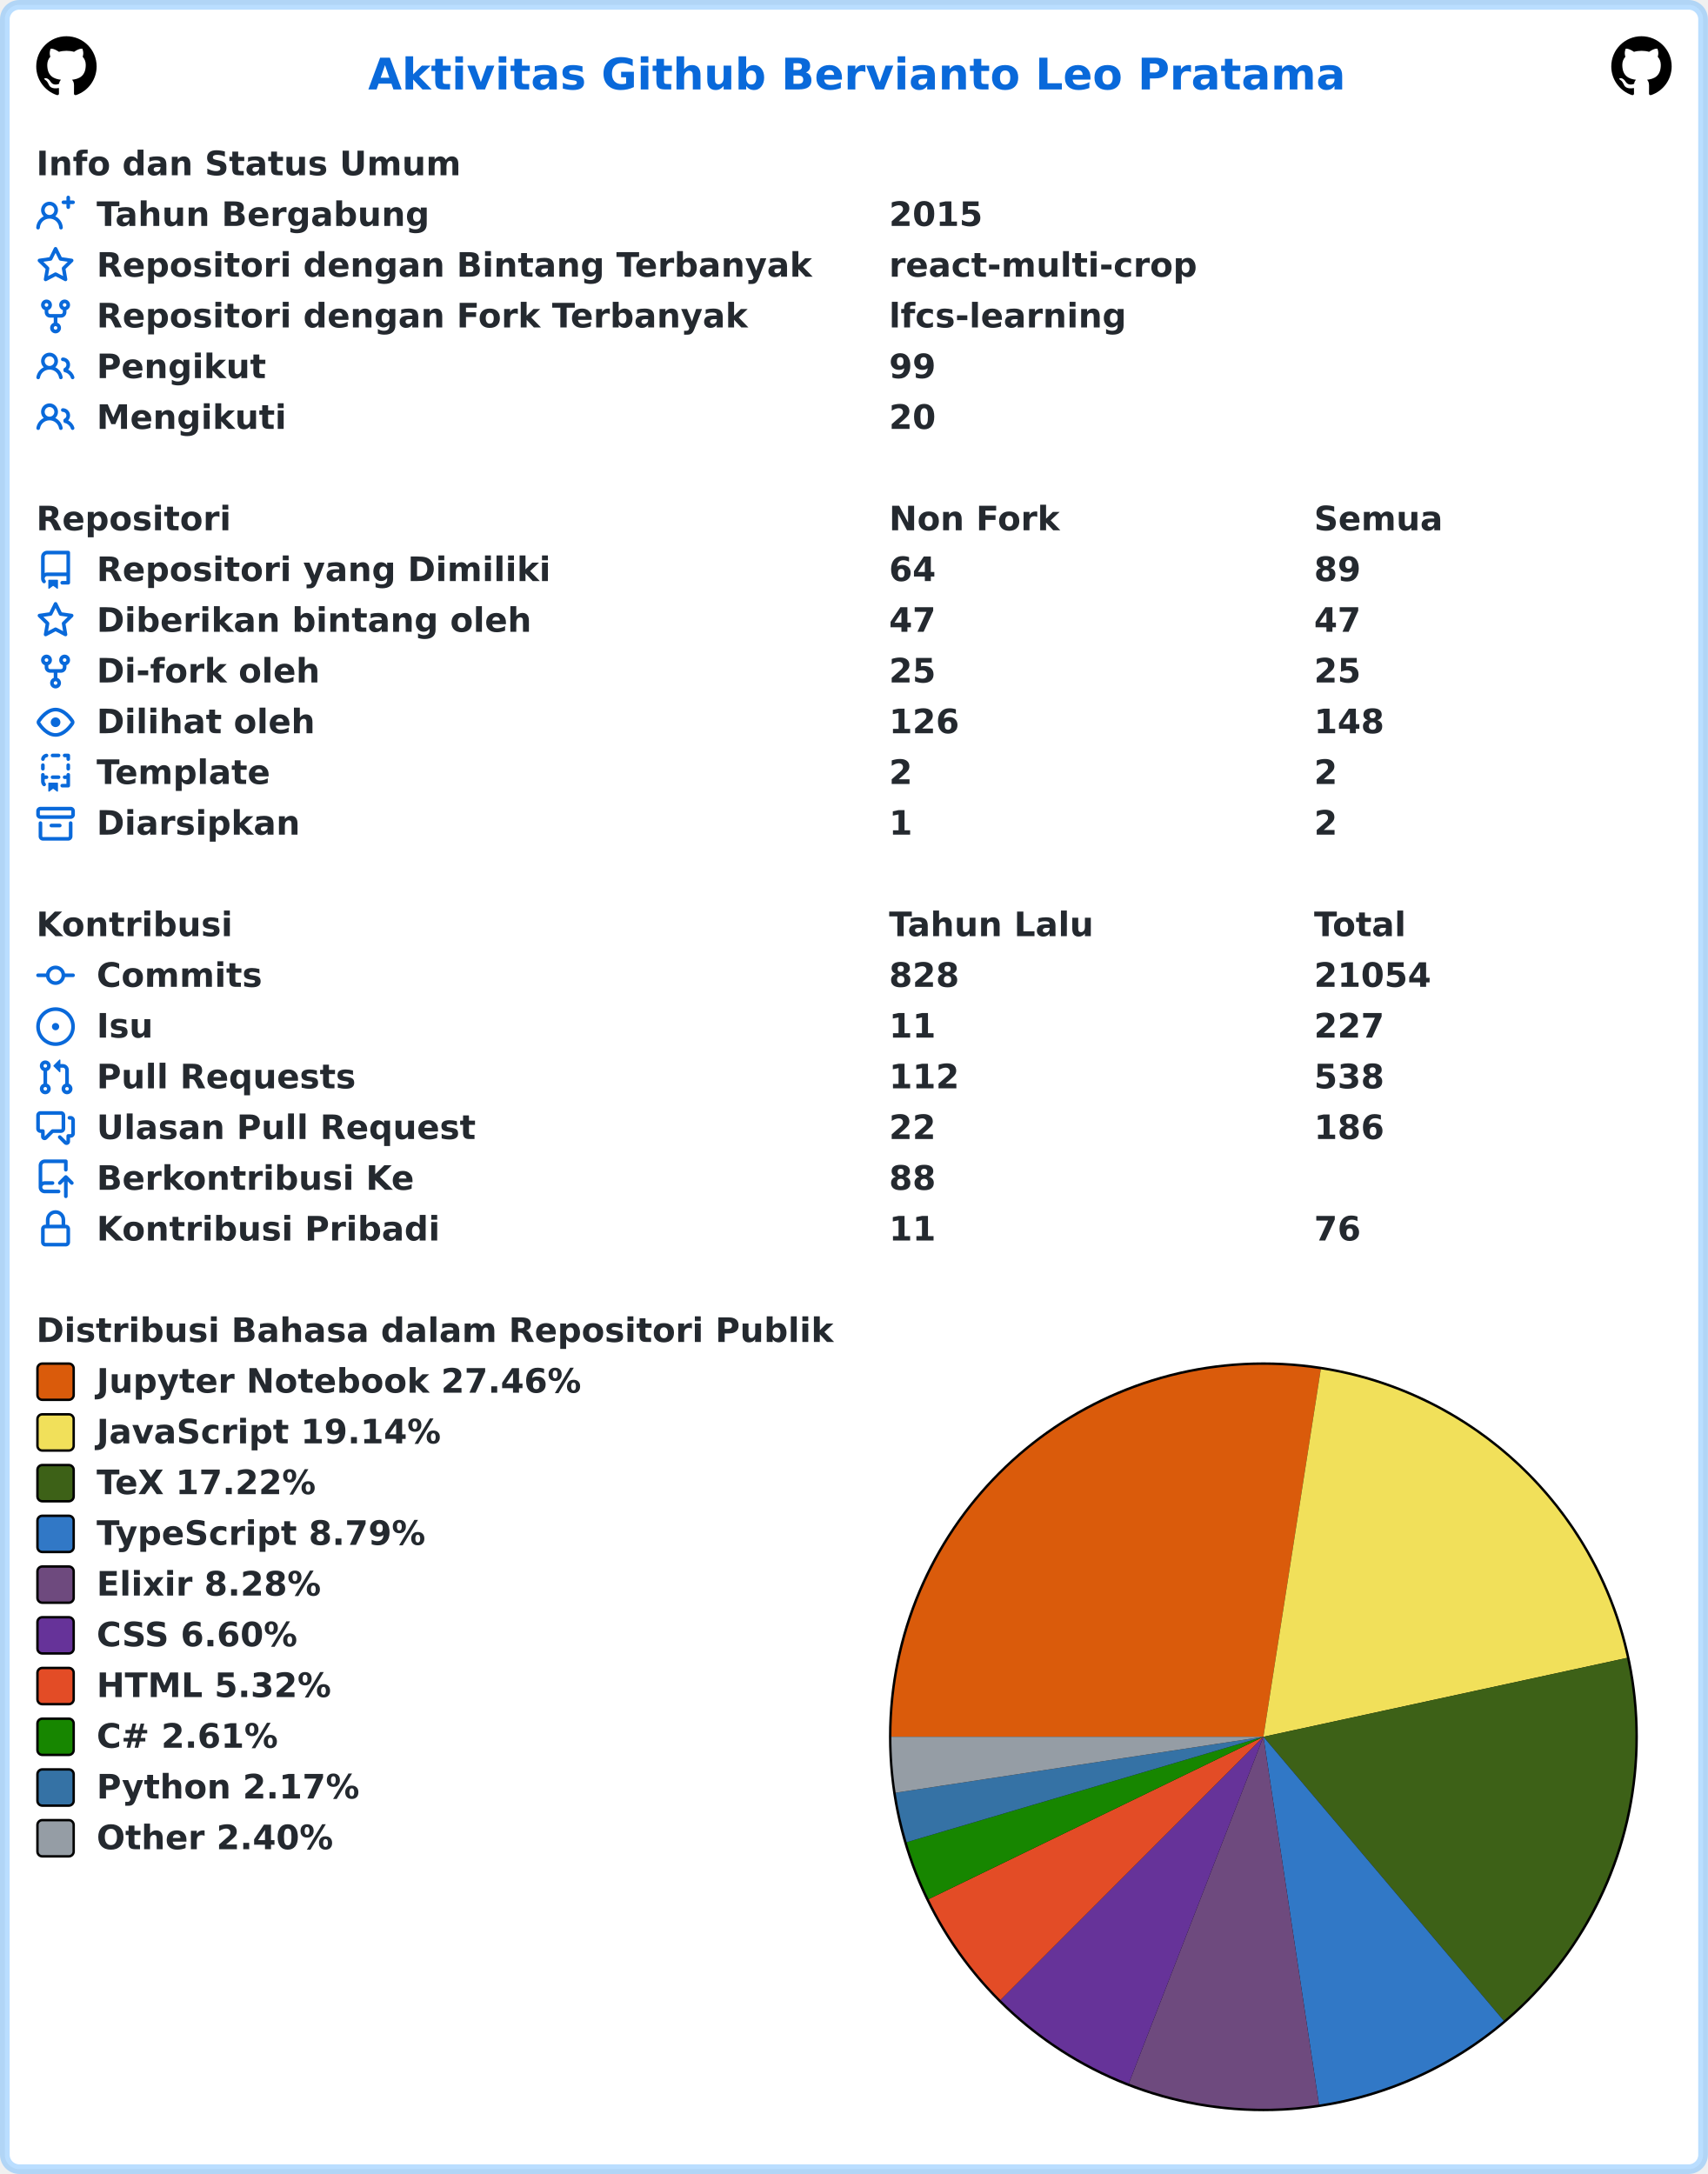
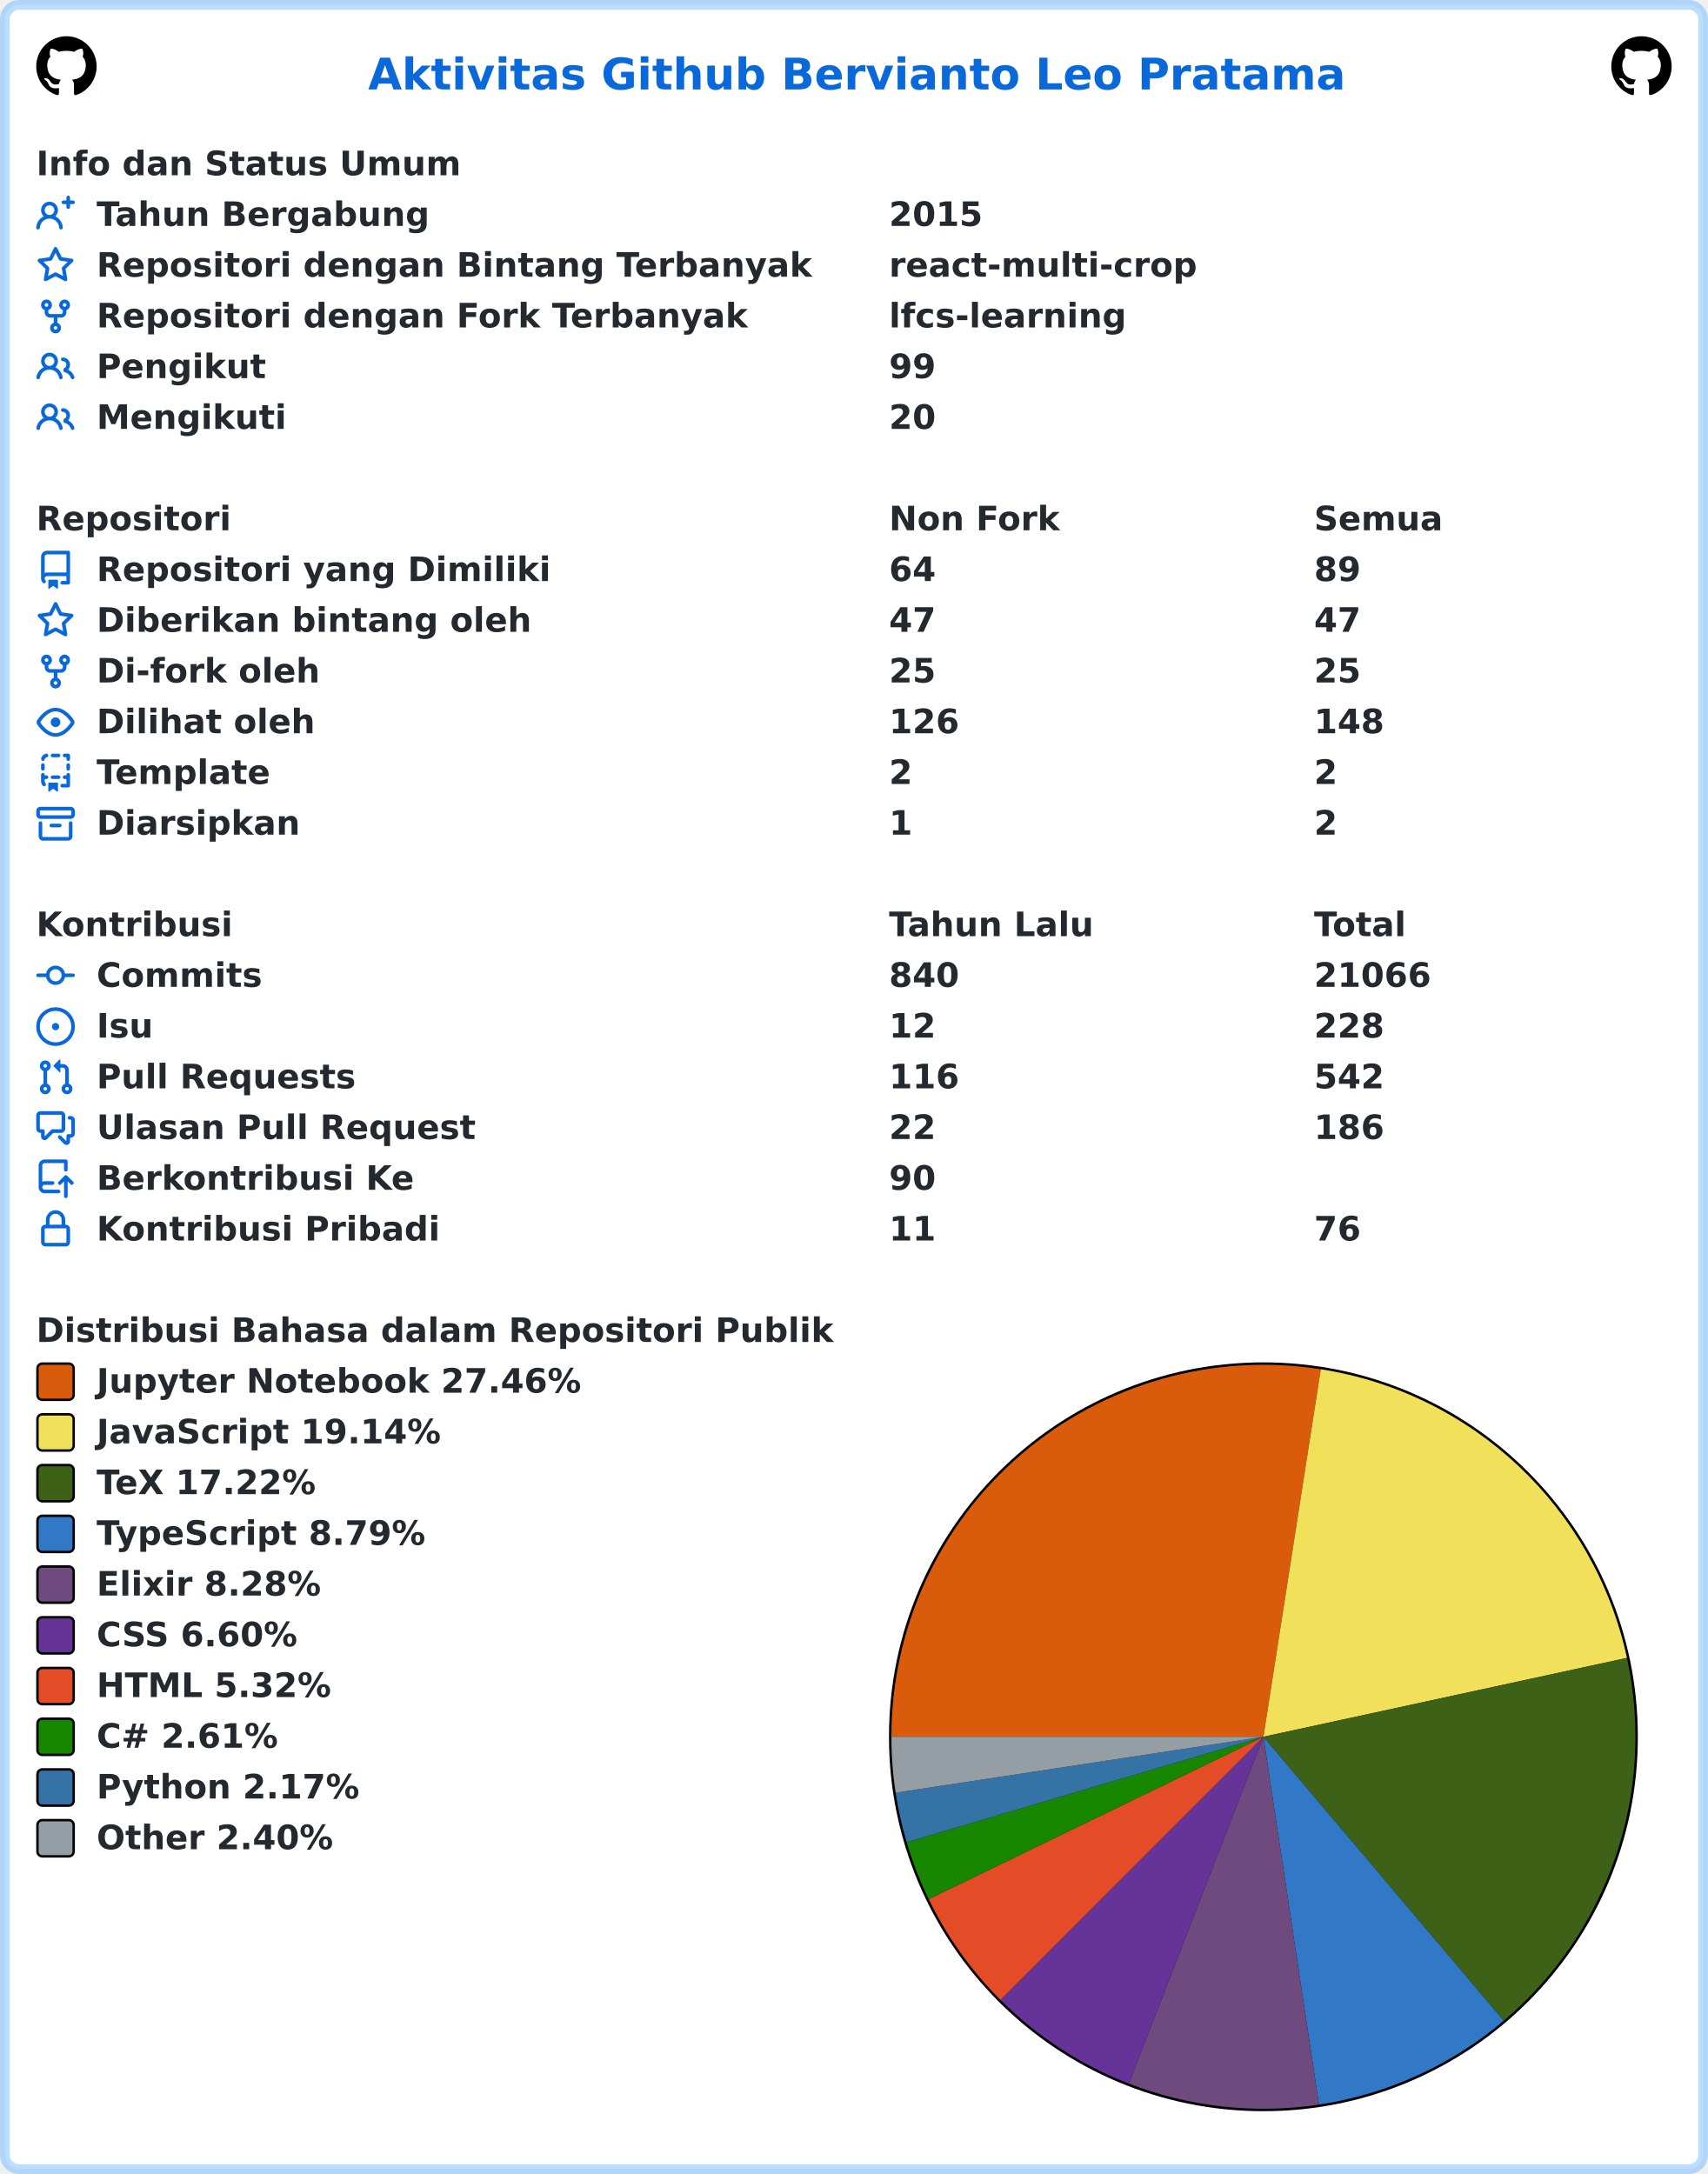
<svg xmlns="http://www.w3.org/2000/svg" width="707" height="900" viewBox="0 0 707 900" lang="id" xml:lang="id">
  <rect x="2" y="2" stroke-width="4" rx="6" width="703" height="896" stroke="rgba(84,174,255,0.4)" fill="#ffffff" />
  <g font-weight="600" font-size="110pt" font-family="Verdana,Geneva,DejaVu Sans,sans-serif" text-rendering="geometricPrecision">
    <text x="1239" y="301" lengthAdjust="spacingAndGlyphs" textLength="3261" transform="scale(0.123)" fill="#0969da">Aktivitas Github Bervianto Leo Pratama</text>
    <svg x="15" y="15" width="25" height="25" viewBox="0 0 16 16">
      <path fill="#000000" fill-rule="evenodd" d="M8 0C3.58 0 0 3.58 0 8c0 3.54 2.29 6.53 5.47 7.59.4.07.55-.17.55-.38 0-.19-.01-.82-.01-1.49-2.01.37-2.53-.49-2.69-.94-.09-.23-.48-.94-.82-1.13-.28-.15-.68-.52-.01-.53.63-.01 1.08.58 1.23.82.72 1.21 1.87.87 2.33.66.07-.52.28-.87.51-1.07-1.78-.2-3.64-.89-3.64-3.95 0-.87.31-1.59.82-2.15-.08-.2-.36-1.02.08-2.12 0 0 .67-.21 2.2.82.64-.18 1.32-.27 2-.27.68 0 1.36.09 2 .27 1.53-1.04 2.2-.82 2.2-.82.44 1.1.16 1.92.08 2.12.51.56.82 1.27.82 2.15 0 3.07-1.87 3.75-3.65 3.95.29.25.54.73.54 1.48 0 1.07-.01 1.93-.01 2.2 0 .21.15.46.55.38A8.013 8.013 0 0016 8c0-4.42-3.58-8-8-8z" />
    </svg>
    <svg x="667" y="15" width="25" height="25" viewBox="0 0 16 16">
      <path fill="#000000" fill-rule="evenodd" d="M8 0C3.58 0 0 3.58 0 8c0 3.54 2.29 6.53 5.47 7.59.4.07.55-.17.55-.38 0-.19-.01-.82-.01-1.49-2.01.37-2.53-.49-2.69-.94-.09-.23-.48-.94-.82-1.13-.28-.15-.68-.52-.01-.53.63-.01 1.08.58 1.23.82.72 1.21 1.87.87 2.33.66.07-.52.28-.87.51-1.07-1.78-.2-3.64-.89-3.64-3.95 0-.87.31-1.59.82-2.15-.08-.2-.36-1.02.08-2.12 0 0 .67-.21 2.2.82.64-.18 1.32-.27 2-.27.68 0 1.36.09 2 .27 1.53-1.04 2.2-.82 2.2-.82.44 1.1.16 1.92.08 2.12.51.56.82 1.27.82 2.15 0 3.07-1.87 3.75-3.65 3.95.29.25.54.73.54 1.48 0 1.07-.01 1.93-.01 2.2 0 .21.15.46.55.38A8.013 8.013 0 0016 8c0-4.42-3.58-8-8-8z" />
    </svg>
    <g transform="translate(0, 60)" fill="#24292f">
      <g transform="translate(15, 0)">
        <g transform="scale(0.095)">
          <text x="0" y="132" textLength="1852" lengthAdjust="spacingAndGlyphs">Info dan Status Umum</text>
        </g>
      </g>
      <g transform="translate(15, 21)">
        <path fill="#0969da" fill-rule="evenodd" d="M13.25 0a.75.75 0 01.75.75V2h1.25a.75.75 0 010 1.5H14v1.25a.75.75 0 01-1.5 0V3.5h-1.25a.75.75 0 010-1.5h1.25V.75a.75.75 0 01.75-.75zM5.5 4a2 2 0 100 4 2 2 0 000-4zm2.4 4.548a3.5 3.5 0 10-4.799 0 5.527 5.527 0 00-3.1 4.66.75.75 0 101.498.085A4.01 4.01 0 015.5 9.5a4.01 4.01 0 014.001 3.793.75.75 0 101.498-.086 5.527 5.527 0 00-3.1-4.659z" />
        <g transform="scale(0.095)">
          <text lengthAdjust="spacingAndGlyphs" textLength="1478" x="263" y="132">Tahun Bergabung</text>
          <text lengthAdjust="spacingAndGlyphs" textLength="420" x="3716" y="132">2015</text>
        </g>
      </g>
      <g transform="translate(15, 42)">
        <path fill="#0969da" fill-rule="evenodd" d="M8 .25a.75.75 0 01.673.418l1.882 3.815 4.21.612a.75.75 0 01.416 1.279l-3.046 2.97.719 4.192a.75.75 0 01-1.088.791L8 12.347l-3.766 1.98a.75.75 0 01-1.088-.79l.72-4.194L.818 6.374a.75.75 0 01.416-1.28l4.21-.611L7.327.668A.75.75 0 018 .25zm0 2.445L6.615 5.5a.75.75 0 01-.564.41l-3.097.45 2.24 2.184a.75.75 0 01.216.664l-.528 3.084 2.769-1.456a.75.75 0 01.698 0l2.77 1.456-.53-3.084a.75.75 0 01.216-.664l2.24-2.183-3.096-.45a.75.75 0 01-.564-.41L8 2.694v.001z" />
        <g transform="scale(0.095)">
          <text lengthAdjust="spacingAndGlyphs" textLength="3126" x="263" y="132">Repositori dengan Bintang Terbanyak</text>
          <text lengthAdjust="spacingAndGlyphs" textLength="1330" x="3716" y="132">react-multi-crop</text>
        </g>
      </g>
      <g transform="translate(15, 63)">
        <path fill="#0969da" fill-rule="evenodd" d="M5 3.25a.75.75 0 11-1.5 0 .75.75 0 011.5 0zm0 2.122a2.25 2.25 0 10-1.5 0v.878A2.25 2.25 0 005.75 8.5h1.5v2.128a2.251 2.251 0 101.5 0V8.5h1.5a2.25 2.25 0 002.25-2.25v-.878a2.25 2.25 0 10-1.5 0v.878a.75.75 0 01-.75.75h-4.5A.75.75 0 015 6.25v-.878zm3.75 7.378a.75.75 0 11-1.5 0 .75.75 0 011.5 0zm3-8.75a.75.75 0 100-1.5.75.75 0 000 1.5z" />
        <g transform="scale(0.095)">
          <text lengthAdjust="spacingAndGlyphs" textLength="2846" x="263" y="132">Repositori dengan Fork Terbanyak</text>
          <text lengthAdjust="spacingAndGlyphs" textLength="1018" x="3716" y="132">lfcs-learning</text>
        </g>
      </g>
      <g transform="translate(15, 84)">
        <path fill="#0969da" fill-rule="evenodd" d="M5.5 3.5a2 2 0 100 4 2 2 0 000-4zM2 5.5a3.5 3.5 0 115.898 2.549 5.507 5.507 0 013.034 4.084.75.75 0 11-1.482.235 4.001 4.001 0 00-7.9 0 .75.75 0 01-1.482-.236A5.507 5.507 0 013.102 8.05 3.49 3.49 0 012 5.5zM11 4a.75.75 0 100 1.5 1.5 1.5 0 01.666 2.844.75.75 0 00-.416.672v.352a.75.75 0 00.574.73c1.2.289 2.162 1.2 2.522 2.372a.75.75 0 101.434-.44 5.01 5.01 0 00-2.56-3.012A3 3 0 0011 4z" />
        <g transform="scale(0.095)">
          <text lengthAdjust="spacingAndGlyphs" textLength="723" x="263" y="132">Pengikut</text>
          <text lengthAdjust="spacingAndGlyphs" textLength="210" x="3716" y="132">99</text>
        </g>
      </g>
      <g transform="translate(15, 105)">
        <path fill="#0969da" fill-rule="evenodd" d="M5.5 3.5a2 2 0 100 4 2 2 0 000-4zM2 5.5a3.5 3.5 0 115.898 2.549 5.507 5.507 0 013.034 4.084.75.75 0 11-1.482.235 4.001 4.001 0 00-7.9 0 .75.75 0 01-1.482-.236A5.507 5.507 0 013.102 8.05 3.49 3.49 0 012 5.5zM11 4a.75.75 0 100 1.5 1.5 1.5 0 01.666 2.844.75.75 0 00-.416.672v.352a.75.75 0 00.574.73c1.2.289 2.162 1.2 2.522 2.372a.75.75 0 101.434-.44 5.01 5.01 0 00-2.56-3.012A3 3 0 0011 4z" />
        <g transform="scale(0.095)">
          <text lengthAdjust="spacingAndGlyphs" textLength="813" x="263" y="132">Mengikuti</text>
          <text lengthAdjust="spacingAndGlyphs" textLength="210" x="3716" y="132">20</text>
        </g>
      </g>
    </g>
    <g transform="translate(0, 207)" fill="#24292f">
      <g transform="translate(15, 0)">
        <g transform="scale(0.095)">
          <text x="0" y="132" textLength="832" lengthAdjust="spacingAndGlyphs">Repositori</text>
          <text x="3716" y="132" textLength="740" lengthAdjust="spacingAndGlyphs">Non Fork</text>
          <text x="5568" y="132" textLength="573" lengthAdjust="spacingAndGlyphs">Semua</text>
        </g>
      </g>
      <g transform="translate(15, 21)">
        <path fill="#0969da" fill-rule="evenodd" d="M2 2.5A2.5 2.5 0 014.5 0h8.75a.75.75 0 01.75.75v12.5a.75.75 0 01-.75.75h-2.5a.75.75 0 110-1.5h1.75v-2h-8a1 1 0 00-.714 1.7.75.75 0 01-1.072 1.05A2.495 2.495 0 012 11.5v-9zm10.5-1V9h-8c-.356 0-.694.074-1 .208V2.5a1 1 0 011-1h8zM5 12.25v3.25a.25.25 0 00.4.2l1.45-1.087a.25.25 0 01.3 0L8.6 15.7a.25.25 0 00.4-.2v-3.25a.25.25 0 00-.25-.25h-3.5a.25.25 0 00-.25.25z" />
        <g transform="scale(0.095)">
          <text lengthAdjust="spacingAndGlyphs" textLength="1962" x="263" y="132">Repositori yang Dimiliki</text>
          <text lengthAdjust="spacingAndGlyphs" textLength="210" x="3716" y="132">64</text>
          <text lengthAdjust="spacingAndGlyphs" textLength="210" x="5568" y="132">89</text>
        </g>
      </g>
      <g transform="translate(15, 42)">
        <path fill="#0969da" fill-rule="evenodd" d="M8 .25a.75.75 0 01.673.418l1.882 3.815 4.21.612a.75.75 0 01.416 1.279l-3.046 2.97.719 4.192a.75.75 0 01-1.088.791L8 12.347l-3.766 1.98a.75.75 0 01-1.088-.79l.72-4.194L.818 6.374a.75.75 0 01.416-1.28l4.21-.611L7.327.668A.75.75 0 018 .25zm0 2.445L6.615 5.5a.75.75 0 01-.564.41l-3.097.45 2.24 2.184a.75.75 0 01.216.664l-.528 3.084 2.769-1.456a.75.75 0 01.698 0l2.77 1.456-.53-3.084a.75.75 0 01.216-.664l2.24-2.183-3.096-.45a.75.75 0 01-.564-.41L8 2.694v.001z" />
        <g transform="scale(0.095)">
          <text lengthAdjust="spacingAndGlyphs" textLength="1887" x="263" y="132">Diberikan bintang oleh</text>
          <text lengthAdjust="spacingAndGlyphs" textLength="210" x="3716" y="132">47</text>
          <text lengthAdjust="spacingAndGlyphs" textLength="210" x="5568" y="132">47</text>
        </g>
      </g>
      <g transform="translate(15, 63)">
        <path fill="#0969da" fill-rule="evenodd" d="M5 3.25a.75.75 0 11-1.5 0 .75.75 0 011.5 0zm0 2.122a2.25 2.25 0 10-1.5 0v.878A2.25 2.25 0 005.75 8.5h1.5v2.128a2.251 2.251 0 101.5 0V8.5h1.5a2.25 2.25 0 002.25-2.25v-.878a2.25 2.25 0 10-1.5 0v.878a.75.75 0 01-.75.75h-4.5A.75.75 0 015 6.25v-.878zm3.75 7.378a.75.75 0 11-1.5 0 .75.75 0 011.5 0zm3-8.75a.75.75 0 100-1.5.75.75 0 000 1.5z" />
        <g transform="scale(0.095)">
          <text lengthAdjust="spacingAndGlyphs" textLength="963" x="263" y="132">Di-fork oleh</text>
          <text lengthAdjust="spacingAndGlyphs" textLength="210" x="3716" y="132">25</text>
          <text lengthAdjust="spacingAndGlyphs" textLength="210" x="5568" y="132">25</text>
        </g>
      </g>
      <g transform="translate(15, 84)">
        <path fill="#0969da" fill-rule="evenodd" d="M1.679 7.932c.412-.621 1.242-1.75 2.366-2.717C5.175 4.242 6.527 3.5 8 3.5c1.473 0 2.824.742 3.955 1.715 1.124.967 1.954 2.096 2.366 2.717a.119.119 0 010 .136c-.412.621-1.242 1.75-2.366 2.717C10.825 11.758 9.473 12.5 8 12.5c-1.473 0-2.824-.742-3.955-1.715C2.92 9.818 2.09 8.69 1.679 8.068a.119.119 0 010-.136zM8 2c-1.981 0-3.67.992-4.933 2.078C1.797 5.169.88 6.423.43 7.1a1.619 1.619 0 000 1.798c.45.678 1.367 1.932 2.637 3.024C4.329 13.008 6.019 14 8 14c1.981 0 3.67-.992 4.933-2.078 1.27-1.091 2.187-2.345 2.637-3.023a1.619 1.619 0 000-1.798c-.45-.678-1.367-1.932-2.637-3.023C11.671 2.992 9.981 2 8 2zm0 8a2 2 0 100-4 2 2 0 000 4z" />
        <g transform="scale(0.095)">
          <text lengthAdjust="spacingAndGlyphs" textLength="944" x="263" y="132">Dilihat oleh</text>
          <text lengthAdjust="spacingAndGlyphs" textLength="315" x="3716" y="132">126</text>
          <text lengthAdjust="spacingAndGlyphs" textLength="315" x="5568" y="132">148</text>
        </g>
      </g>
      <g transform="translate(15, 105)">
        <path fill="#0969da" fill-rule="evenodd" d="M6 .75A.75.75 0 016.75 0h2.5a.75.75 0 010 1.5h-2.5A.75.75 0 016 .75zm5 0a.75.75 0 01.75-.75h1.5a.75.75 0 01.75.75v1.5a.75.75 0 01-1.5 0V1.5h-.75A.75.75 0 0111 .75zM4.992.662a.75.75 0 01-.636.848c-.436.063-.783.41-.846.846a.75.75 0 01-1.485-.212A2.501 2.501 0 014.144.025a.75.75 0 01.848.637zM2.75 4a.75.75 0 01.75.75v1.5a.75.75 0 01-1.5 0v-1.5A.75.75 0 012.75 4zm10.5 0a.75.75 0 01.75.75v1.5a.75.75 0 01-1.5 0v-1.5a.75.75 0 01.75-.75zM2.75 8a.75.75 0 01.75.75v.268A1.72 1.72 0 013.75 9h.5a.75.75 0 010 1.5h-.5a.25.25 0 00-.25.25v.75c0 .28.114.532.3.714a.75.75 0 01-1.05 1.072A2.495 2.495 0 012 11.5V8.75A.75.75 0 012.75 8zm10.5 0a.75.75 0 01.75.75v4.5a.75.75 0 01-.75.75h-2.5a.75.75 0 010-1.5h1.75v-2h-.75a.75.75 0 010-1.5h.75v-.25a.75.75 0 01.75-.75zM6 9.75A.75.75 0 016.75 9h2.5a.75.75 0 010 1.5h-2.5A.75.75 0 016 9.75zm-1 2.5v3.25a.25.25 0 00.4.2l1.45-1.087a.25.25 0 01.3 0L8.6 15.7a.25.25 0 00.4-.2v-3.25a.25.25 0 00-.25-.25h-3.5a.25.25 0 00-.25.25z" />
        <g transform="scale(0.095)">
          <text lengthAdjust="spacingAndGlyphs" textLength="783" x="263" y="132">Template</text>
          <text lengthAdjust="spacingAndGlyphs" textLength="105" x="3716" y="132">2</text>
          <text lengthAdjust="spacingAndGlyphs" textLength="105" x="5568" y="132">2</text>
        </g>
      </g>
      <g transform="translate(15, 126)">
        <path fill="#0969da" fill-rule="evenodd" d="M1.75 2.5a.25.25 0 00-.25.25v1.5c0 .138.112.25.25.25h12.5a.25.25 0 00.25-.25v-1.5a.25.25 0 00-.25-.25H1.75zM0 2.75C0 1.784.784 1 1.75 1h12.5c.966 0 1.75.784 1.75 1.75v1.5A1.75 1.75 0 0114.25 6H1.75A1.75 1.75 0 010 4.25v-1.5zM1.75 7a.75.75 0 01.75.75v5.5c0 .138.112.25.25.25h10.5a.25.25 0 00.25-.25v-5.5a.75.75 0 111.5 0v5.5A1.75 1.75 0 0113.25 15H2.75A1.75 1.75 0 011 13.25v-5.5A.75.75 0 011.75 7zm4.5 1a.75.75 0 000 1.5h3.5a.75.75 0 100-1.5h-3.5z" />
        <g transform="scale(0.095)">
          <text lengthAdjust="spacingAndGlyphs" textLength="880" x="263" y="132">Diarsipkan</text>
          <text lengthAdjust="spacingAndGlyphs" textLength="105" x="3716" y="132">1</text>
          <text lengthAdjust="spacingAndGlyphs" textLength="105" x="5568" y="132">2</text>
        </g>
      </g>
    </g>
    <g transform="translate(0, 375)" fill="#24292f">
      <g transform="translate(15, 0)">
        <g transform="scale(0.095)">
          <text x="0" y="132" textLength="834" lengthAdjust="spacingAndGlyphs">Kontribusi</text>
          <text x="3716" y="132" textLength="914" lengthAdjust="spacingAndGlyphs">Tahun Lalu</text>
          <text x="5568" y="132" textLength="414" lengthAdjust="spacingAndGlyphs">Total</text>
        </g>
      </g>
      <g transform="translate(15, 21)">
        <path fill="#0969da" fill-rule="evenodd" d="M10.5 7.75a2.5 2.5 0 11-5 0 2.5 2.5 0 015 0zm1.43.75a4.002 4.002 0 01-7.86 0H.75a.75.75 0 110-1.5h3.32a4.001 4.001 0 017.86 0h3.32a.75.75 0 110 1.5h-3.32z" />
        <g transform="scale(0.095)">
          <text lengthAdjust="spacingAndGlyphs" textLength="734" x="263" y="132">Commits</text>
-           <text lengthAdjust="spacingAndGlyphs" textLength="315" x="3716" y="132">828</text>
-           <text lengthAdjust="spacingAndGlyphs" textLength="525" x="5568" y="132">21054</text>
+           <text lengthAdjust="spacingAndGlyphs" textLength="315" x="3716" y="132">840</text>
+           <text lengthAdjust="spacingAndGlyphs" textLength="525" x="5568" y="132">21066</text>
        </g>
      </g>
      <g transform="translate(15, 42)">
        <path fill="#0969da" d="M8 9.5a1.5 1.5 0 100-3 1.5 1.5 0 000 3z" />
        <path fill="#0969da" fill-rule="evenodd" d="M8 0a8 8 0 100 16A8 8 0 008 0zM1.5 8a6.5 6.5 0 1113 0 6.5 6.5 0 01-13 0z" />
        <g transform="scale(0.095)">
          <text lengthAdjust="spacingAndGlyphs" textLength="238" x="263" y="132">Isu</text>
-           <text lengthAdjust="spacingAndGlyphs" textLength="210" x="3716" y="132">11</text>
-           <text lengthAdjust="spacingAndGlyphs" textLength="315" x="5568" y="132">227</text>
+           <text lengthAdjust="spacingAndGlyphs" textLength="210" x="3716" y="132">12</text>
+           <text lengthAdjust="spacingAndGlyphs" textLength="315" x="5568" y="132">228</text>
        </g>
      </g>
      <g transform="translate(15, 63)">
        <path fill="#0969da" fill-rule="evenodd" d="M7.177 3.073L9.573.677A.25.25 0 0110 .854v4.792a.25.25 0 01-.427.177L7.177 3.427a.25.25 0 010-.354zM3.75 2.5a.75.75 0 100 1.5.75.75 0 000-1.5zm-2.25.75a2.25 2.25 0 113 2.122v5.256a2.251 2.251 0 11-1.5 0V5.372A2.25 2.25 0 011.5 3.25zM11 2.5h-1V4h1a1 1 0 011 1v5.628a2.251 2.251 0 101.5 0V5A2.5 2.5 0 0011 2.5zm1 10.25a.75.75 0 111.5 0 .75.75 0 01-1.5 0zM3.75 12a.75.75 0 100 1.5.75.75 0 000-1.5z" />
        <g transform="scale(0.095)">
          <text lengthAdjust="spacingAndGlyphs" textLength="1113" x="263" y="132">Pull Requests</text>
-           <text lengthAdjust="spacingAndGlyphs" textLength="315" x="3716" y="132">112</text>
-           <text lengthAdjust="spacingAndGlyphs" textLength="315" x="5568" y="132">538</text>
+           <text lengthAdjust="spacingAndGlyphs" textLength="315" x="3716" y="132">116</text>
+           <text lengthAdjust="spacingAndGlyphs" textLength="315" x="5568" y="132">542</text>
        </g>
      </g>
      <g transform="translate(15, 84)">
        <path fill="#0969da" fill-rule="evenodd" d="M1.5 2.75a.25.25 0 01.25-.25h8.5a.25.25 0 01.25.25v5.5a.25.25 0 01-.25.25h-3.5a.75.75 0 00-.53.22L3.5 11.44V9.25a.75.75 0 00-.75-.75h-1a.25.25 0 01-.25-.25v-5.5zM1.75 1A1.75 1.75 0 000 2.75v5.5C0 9.216.784 10 1.75 10H2v1.543a1.457 1.457 0 002.487 1.03L7.061 10h3.189A1.75 1.75 0 0012 8.25v-5.5A1.75 1.75 0 0010.25 1h-8.5zM14.5 4.75a.25.25 0 00-.25-.25h-.5a.75.75 0 110-1.5h.5c.966 0 1.75.784 1.75 1.75v5.5A1.75 1.75 0 0114.25 12H14v1.543a1.457 1.457 0 01-2.487 1.03L9.22 12.28a.75.75 0 111.06-1.06l2.22 2.22v-2.19a.75.75 0 01.75-.75h1a.25.25 0 00.25-.25v-5.5z" />
        <g transform="scale(0.095)">
          <text lengthAdjust="spacingAndGlyphs" textLength="1640" x="263" y="132">Ulasan Pull Request</text>
          <text lengthAdjust="spacingAndGlyphs" textLength="210" x="3716" y="132">22</text>
          <text lengthAdjust="spacingAndGlyphs" textLength="315" x="5568" y="132">186</text>
        </g>
      </g>
      <g transform="translate(15, 105)">
        <path fill="#0969da" fill-rule="evenodd" d="M1 2.5A2.5 2.5 0 013.5 0h8.75a.75.75 0 01.75.75v3.5a.75.75 0 01-1.5 0V1.5h-8a1 1 0 00-1 1v6.708A2.492 2.492 0 013.5 9h3.25a.75.75 0 010 1.5H3.5a1 1 0 100 2h5.75a.75.75 0 010 1.5H3.5A2.5 2.5 0 011 11.5v-9zm13.23 7.79a.75.75 0 001.06-1.06l-2.505-2.505a.75.75 0 00-1.06 0L9.22 9.229a.75.75 0 001.06 1.061l1.225-1.224v6.184a.75.75 0 001.5 0V9.066l1.224 1.224z" />
        <g transform="scale(0.095)">
          <text lengthAdjust="spacingAndGlyphs" textLength="1366" x="263" y="132">Berkontribusi Ke</text>
-           <text lengthAdjust="spacingAndGlyphs" textLength="210" x="3716" y="132">88</text>
+           <text lengthAdjust="spacingAndGlyphs" textLength="210" x="3716" y="132">90</text>
        </g>
      </g>
      <g transform="translate(15, 126)">
        <path fill="#0969da" fill-rule="evenodd" d="M4 4v2h-.25A1.75 1.75 0 002 7.75v5.5c0 .966.784 1.75 1.75 1.75h8.5A1.75 1.75 0 0014 13.25v-5.5A1.75 1.75 0 0012.25 6H12V4a4 4 0 10-8 0zm6.5 2V4a2.5 2.5 0 00-5 0v2h5zM12 7.5h.25a.25.25 0 01.25.25v5.5a.25.25 0 01-.25.25h-8.5a.25.25 0 01-.25-.25v-5.5a.25.25 0 01.25-.25H12z" />
        <g transform="scale(0.095)">
          <text lengthAdjust="spacingAndGlyphs" textLength="1456" x="263" y="132">Kontribusi Pribadi</text>
          <text lengthAdjust="spacingAndGlyphs" textLength="210" x="3716" y="132">11</text>
          <text lengthAdjust="spacingAndGlyphs" textLength="210" x="5568" y="132">76</text>
        </g>
      </g>
    </g>
    <g transform="translate(0, 543)" fill="#24292f">
      <g transform="translate(15, 0)">
        <g transform="scale(0.095)">
          <text x="0" y="132" textLength="3438" lengthAdjust="spacingAndGlyphs">Distribusi Bahasa dalam Repositori Publik</text>
        </g>
      </g>
      <g transform="translate(368, 21)">
        <circle cx="155" cy="155" r="155" fill="#000000" />
      </g>
      <g transform="translate(369, 22)">
        <path fill-rule="evenodd" fill="#DA5B0B" d="M 0.0,154 A 154 154 0 0 1 177.751 1.843 L 154,154 Z" />
        <path fill-rule="evenodd" fill="#f1e05a" d="M 177.751,1.843 A 154 154 0 0 1 304.498 121.346 L 154,154 Z" />
        <path fill-rule="evenodd" fill="#3D6117" d="M 304.498,121.346 A 154 154 0 0 1 253.491 271.548 L 154,154 Z" />
        <path fill-rule="evenodd" fill="#3178c6" d="M 253.491,271.548 A 154 154 0 0 1 177.011 306.271 L 154,154 Z" />
        <path fill-rule="evenodd" fill="#6e4a7e" d="M 177.011,306.271 A 154 154 0 0 1 98.258 297.558 L 154,154 Z" />
        <path fill-rule="evenodd" fill="#663399" d="M 98.258,297.558 A 154 154 0 0 1 45.164 262.953 L 154,154 Z" />
        <path fill-rule="evenodd" fill="#e34c26" d="M 45.164,262.953 A 154 154 0 0 1 15.436 221.201 L 154,154 Z" />
        <path fill-rule="evenodd" fill="#178600" d="M 15.436,221.201 A 154 154 0 0 1 6.314 197.646 L 154,154 Z" />
        <path fill-rule="evenodd" fill="#3572A5" d="M 6.314,197.646 A 154 154 0 0 1 1.751 177.16 L 154,154 Z" />
        <path fill-rule="evenodd" fill="#959da5" d="M 1.751,177.16 A 154 154 0 0 1 0.0 154 L 154,154 Z" />
      </g>
      <g transform="translate(15, 21)">
        <rect x="0.5" y="0.5" rx="2" width="15" height="15" fill="#DA5B0B" stroke-width="1" stroke="#000000" />
        <text transform="scale(0.095)" x="263" y="132" textLength="2126" lengthAdjust="spacingAndGlyphs">Jupyter Notebook 27.46%</text>
      </g>
      <g transform="translate(15, 42)">
        <rect x="0.5" y="0.5" rx="2" width="15" height="15" fill="#f1e05a" stroke-width="1" stroke="#000000" />
        <text transform="scale(0.095)" x="263" y="132" textLength="1516" lengthAdjust="spacingAndGlyphs">JavaScript 19.14%</text>
      </g>
      <g transform="translate(15, 63)">
        <rect x="0.5" y="0.5" rx="2" width="15" height="15" fill="#3D6117" stroke-width="1" stroke="#000000" />
        <text transform="scale(0.095)" x="263" y="132" textLength="999" lengthAdjust="spacingAndGlyphs">TeX 17.22%</text>
      </g>
      <g transform="translate(15, 84)">
        <rect x="0.5" y="0.5" rx="2" width="15" height="15" fill="#3178c6" stroke-width="1" stroke="#000000" />
        <text transform="scale(0.095)" x="263" y="132" textLength="1462" lengthAdjust="spacingAndGlyphs">TypeScript 8.79%</text>
      </g>
      <g transform="translate(15, 105)">
        <rect x="0.5" y="0.5" rx="2" width="15" height="15" fill="#6e4a7e" stroke-width="1" stroke="#000000" />
        <text transform="scale(0.095)" x="263" y="132" textLength="987" lengthAdjust="spacingAndGlyphs">Elixir 8.28%</text>
      </g>
      <g transform="translate(15, 126)">
        <rect x="0.5" y="0.5" rx="2" width="15" height="15" fill="#663399" stroke-width="1" stroke="#000000" />
        <text transform="scale(0.095)" x="263" y="132" textLength="903" lengthAdjust="spacingAndGlyphs">CSS 6.60%</text>
      </g>
      <g transform="translate(15, 147)">
        <rect x="0.5" y="0.5" rx="2" width="15" height="15" fill="#e34c26" stroke-width="1" stroke="#000000" />
        <text transform="scale(0.095)" x="263" y="132" textLength="1036" lengthAdjust="spacingAndGlyphs">HTML 5.32%</text>
      </g>
      <g transform="translate(15, 168)">
        <rect x="0.5" y="0.5" rx="2" width="15" height="15" fill="#178600" stroke-width="1" stroke="#000000" />
        <text transform="scale(0.095)" x="263" y="132" textLength="831" lengthAdjust="spacingAndGlyphs">C# 2.61%</text>
      </g>
      <g transform="translate(15, 189)">
        <rect x="0.5" y="0.5" rx="2" width="15" height="15" fill="#3572A5" stroke-width="1" stroke="#000000" />
        <text transform="scale(0.095)" x="263" y="132" textLength="1149" lengthAdjust="spacingAndGlyphs">Python 2.17%</text>
      </g>
      <g transform="translate(15, 210)">
        <rect x="0.5" y="0.5" rx="2" width="15" height="15" fill="#959da5" stroke-width="1" stroke="#000000" />
        <text transform="scale(0.095)" x="263" y="132" textLength="1047" lengthAdjust="spacingAndGlyphs">Other 2.40%</text>
      </g>
    </g>
  </g>
</svg>
